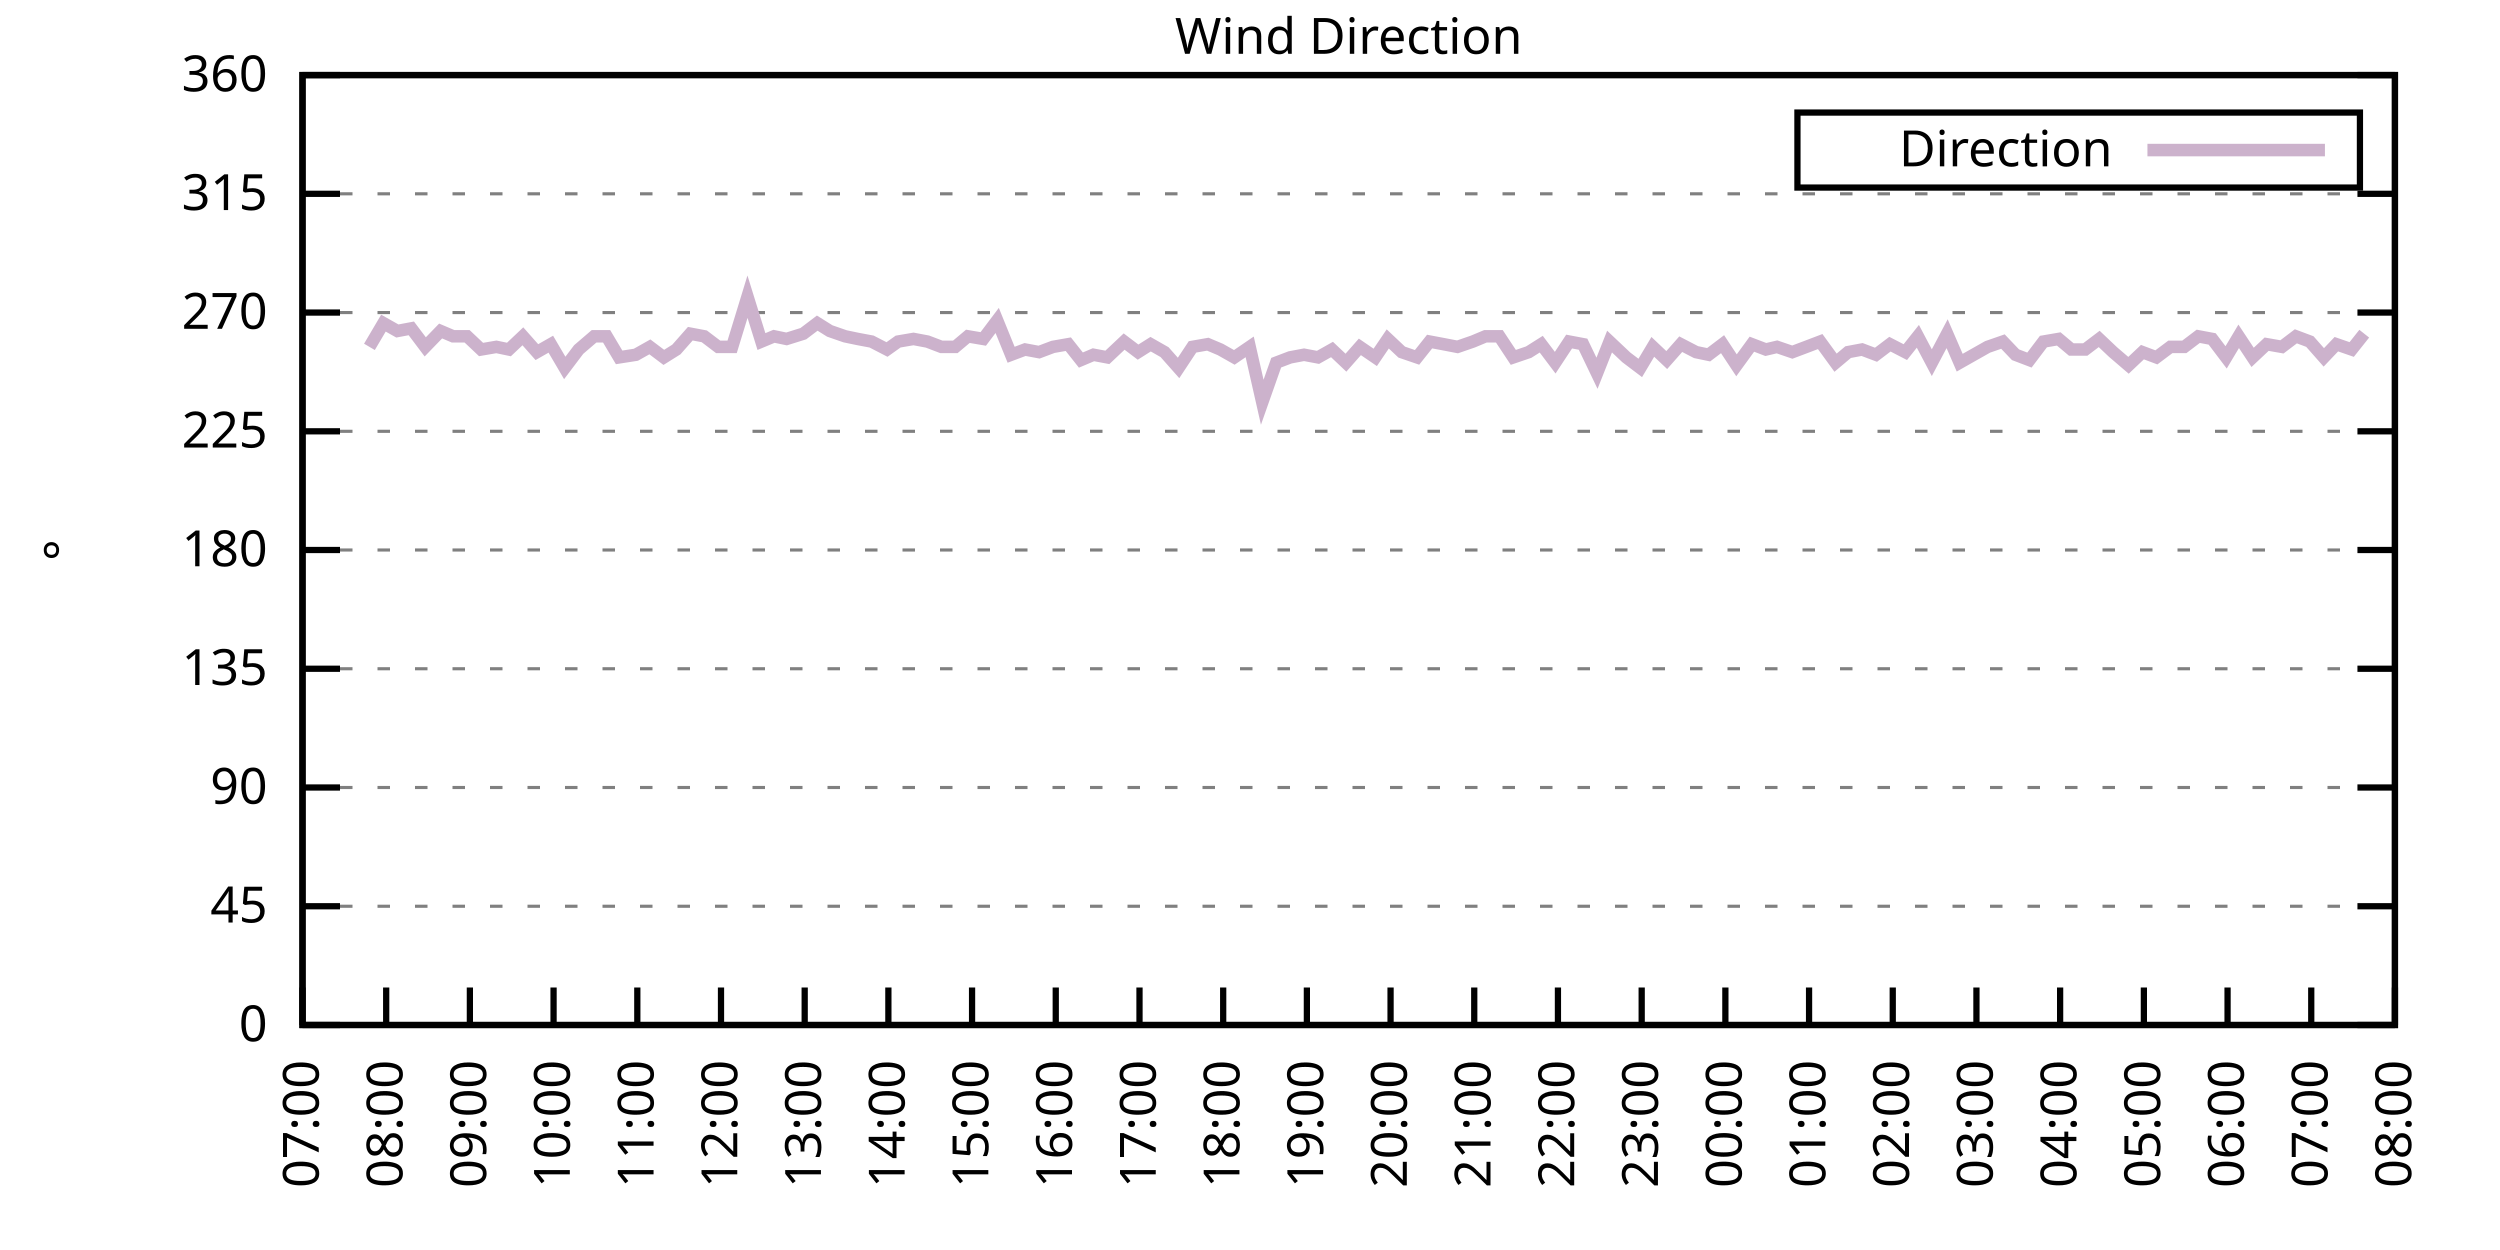
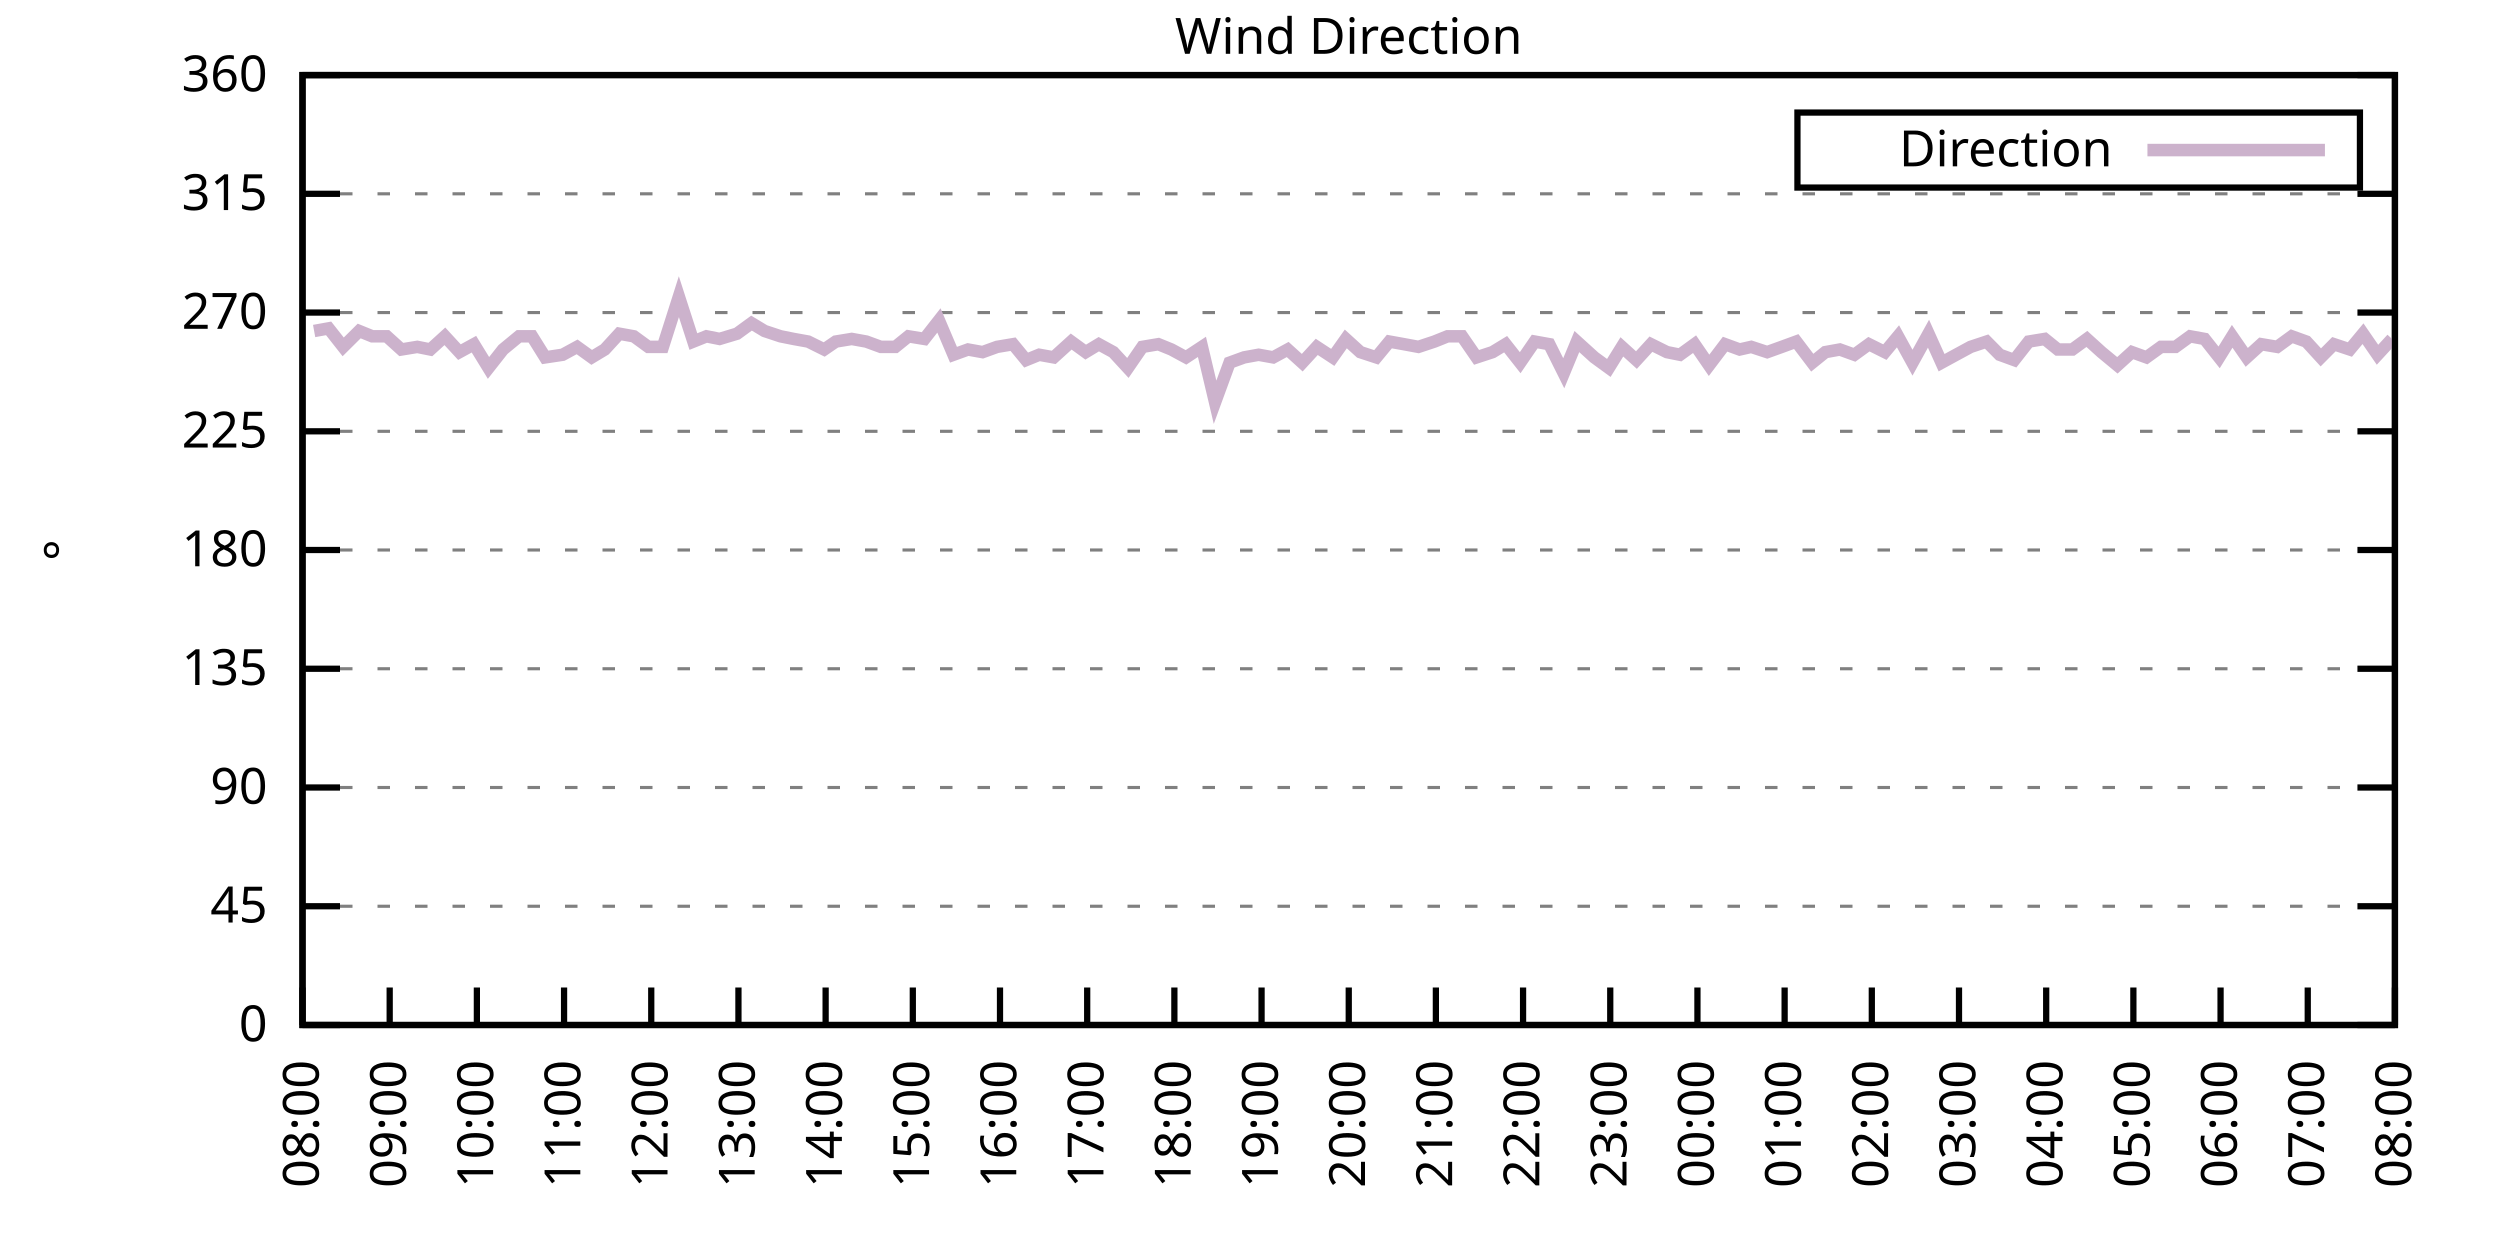
<svg xmlns="http://www.w3.org/2000/svg" xmlns:xlink="http://www.w3.org/1999/xlink" width="400" height="200" viewBox="0 0 400 200">
  <g id="gnuplot_canvas">
    <rect x="0" y="0" width="400" height="200" fill="none" />
    <defs>
      <circle id="gpDot" r="0.5" stroke-width="0.5" stroke="currentColor" />
      <path id="gpPt0" stroke-width="0.333" stroke="currentColor" d="M-1,0 h2 M0,-1 v2" />
      <path id="gpPt1" stroke-width="0.333" stroke="currentColor" d="M-1,-1 L1,1 M1,-1 L-1,1" />
      <path id="gpPt2" stroke-width="0.333" stroke="currentColor" d="M-1,0 L1,0 M0,-1 L0,1 M-1,-1 L1,1 M-1,1 L1,-1" />
      <rect id="gpPt3" stroke-width="0.333" stroke="currentColor" x="-1" y="-1" width="2" height="2" />
      <rect id="gpPt4" stroke-width="0.333" stroke="currentColor" fill="currentColor" x="-1" y="-1" width="2" height="2" />
      <circle id="gpPt5" stroke-width="0.333" stroke="currentColor" cx="0" cy="0" r="1" />
      <use xlink:href="#gpPt5" id="gpPt6" fill="currentColor" stroke="none" />
      <path id="gpPt7" stroke-width="0.333" stroke="currentColor" d="M0,-1.33 L-1.33,0.67 L1.33,0.67 z" />
      <use xlink:href="#gpPt7" id="gpPt8" fill="currentColor" stroke="none" />
      <use xlink:href="#gpPt7" id="gpPt9" stroke="currentColor" transform="rotate(180)" />
      <use xlink:href="#gpPt9" id="gpPt10" fill="currentColor" stroke="none" />
      <use xlink:href="#gpPt3" id="gpPt11" stroke="currentColor" transform="rotate(45)" />
      <use xlink:href="#gpPt11" id="gpPt12" fill="currentColor" stroke="none" />
      <path id="gpPt13" stroke-width="0.333" stroke="currentColor" d="M0,1.330 L1.265,0.411 L0.782,-1.067 L-0.782,-1.076 L-1.265,0.411 z" />
      <use xlink:href="#gpPt13" id="gpPt14" fill="currentColor" stroke="none" />
      <filter id="textbox" filterUnits="objectBoundingBox" x="0" y="0" height="1" width="1">
        <feFlood flood-color="white" flood-opacity="1" result="bgnd" />
        <feComposite in="SourceGraphic" in2="bgnd" operator="atop" />
      </filter>
      <filter id="greybox" filterUnits="objectBoundingBox" x="0" y="0" height="1" width="1">
        <feFlood flood-color="lightgrey" flood-opacity="1" result="grey" />
        <feComposite in="SourceGraphic" in2="grey" operator="atop" />
      </filter>
    </defs>
    <g fill="none" color="white" stroke="currentColor" stroke-width="1.00" stroke-linecap="butt" stroke-linejoin="miter">
</g>
    <g fill="none" color="black" stroke="currentColor" stroke-width="1.00" stroke-linecap="butt" stroke-linejoin="miter">
      <g stroke="none" shape-rendering="crispEdges">
        <polygon fill="rgb(255, 255, 255)" points="48.40,164.00 383.18,164.00 383.18,12.02 48.40,12.02 " />
      </g>
    </g>
    <g fill="none" color="black" stroke="currentColor" stroke-width="1.00" stroke-linecap="butt" stroke-linejoin="miter">
</g>
    <g fill="none" color="black" stroke="black" stroke-width="0.50" stroke-linecap="butt" stroke-linejoin="miter">
</g>
    <g fill="none" color="gray" stroke="currentColor" stroke-width="0.50" stroke-linecap="butt" stroke-linejoin="miter">
      <path stroke="gray" stroke-dasharray="2,4" class="gridline" d="M48.40,164.00 L383.19,164.00  " />
    </g>
    <g fill="none" color="gray" stroke="gray" stroke-width="1.00" stroke-linecap="butt" stroke-linejoin="miter">
</g>
    <g fill="none" color="black" stroke="currentColor" stroke-width="1.00" stroke-linecap="butt" stroke-linejoin="miter">
      <path stroke="black" d="M48.40,164.00 L54.40,164.00 M383.19,164.00 L377.19,164.00  " />
      <g transform="translate(42.80,166.60)" stroke="none" fill="black" font-family="Sans" font-size="8.00" text-anchor="end">
        <text>
          <tspan font-family="Sans"> 0</tspan>
        </text>
      </g>
    </g>
    <g fill="none" color="black" stroke="currentColor" stroke-width="1.00" stroke-linecap="butt" stroke-linejoin="miter">
</g>
    <g fill="none" color="black" stroke="black" stroke-width="0.50" stroke-linecap="butt" stroke-linejoin="miter">
</g>
    <g fill="none" color="gray" stroke="currentColor" stroke-width="0.50" stroke-linecap="butt" stroke-linejoin="miter">
      <path stroke="gray" stroke-dasharray="2,4" class="gridline" d="M48.40,145.00 L383.19,145.00  " />
    </g>
    <g fill="none" color="gray" stroke="gray" stroke-width="1.00" stroke-linecap="butt" stroke-linejoin="miter">
</g>
    <g fill="none" color="black" stroke="currentColor" stroke-width="1.00" stroke-linecap="butt" stroke-linejoin="miter">
      <path stroke="black" d="M48.40,145.00 L54.40,145.00 M383.19,145.00 L377.19,145.00  " />
      <g transform="translate(42.80,147.60)" stroke="none" fill="black" font-family="Sans" font-size="8.00" text-anchor="end">
        <text>
          <tspan font-family="Sans"> 45</tspan>
        </text>
      </g>
    </g>
    <g fill="none" color="black" stroke="currentColor" stroke-width="1.00" stroke-linecap="butt" stroke-linejoin="miter">
</g>
    <g fill="none" color="black" stroke="black" stroke-width="0.50" stroke-linecap="butt" stroke-linejoin="miter">
</g>
    <g fill="none" color="gray" stroke="currentColor" stroke-width="0.50" stroke-linecap="butt" stroke-linejoin="miter">
      <path stroke="gray" stroke-dasharray="2,4" class="gridline" d="M48.40,126.00 L383.19,126.00  " />
    </g>
    <g fill="none" color="gray" stroke="gray" stroke-width="1.00" stroke-linecap="butt" stroke-linejoin="miter">
</g>
    <g fill="none" color="black" stroke="currentColor" stroke-width="1.00" stroke-linecap="butt" stroke-linejoin="miter">
      <path stroke="black" d="M48.40,126.00 L54.40,126.00 M383.19,126.00 L377.19,126.00  " />
      <g transform="translate(42.80,128.60)" stroke="none" fill="black" font-family="Sans" font-size="8.00" text-anchor="end">
        <text>
          <tspan font-family="Sans"> 90</tspan>
        </text>
      </g>
    </g>
    <g fill="none" color="black" stroke="currentColor" stroke-width="1.00" stroke-linecap="butt" stroke-linejoin="miter">
</g>
    <g fill="none" color="black" stroke="black" stroke-width="0.50" stroke-linecap="butt" stroke-linejoin="miter">
</g>
    <g fill="none" color="gray" stroke="currentColor" stroke-width="0.50" stroke-linecap="butt" stroke-linejoin="miter">
      <path stroke="gray" stroke-dasharray="2,4" class="gridline" d="M48.40,107.00 L383.19,107.00  " />
    </g>
    <g fill="none" color="gray" stroke="gray" stroke-width="1.00" stroke-linecap="butt" stroke-linejoin="miter">
</g>
    <g fill="none" color="black" stroke="currentColor" stroke-width="1.00" stroke-linecap="butt" stroke-linejoin="miter">
      <path stroke="black" d="M48.40,107.00 L54.40,107.00 M383.19,107.00 L377.19,107.00  " />
      <g transform="translate(42.80,109.60)" stroke="none" fill="black" font-family="Sans" font-size="8.00" text-anchor="end">
        <text>
          <tspan font-family="Sans"> 135</tspan>
        </text>
      </g>
    </g>
    <g fill="none" color="black" stroke="currentColor" stroke-width="1.00" stroke-linecap="butt" stroke-linejoin="miter">
</g>
    <g fill="none" color="black" stroke="black" stroke-width="0.50" stroke-linecap="butt" stroke-linejoin="miter">
</g>
    <g fill="none" color="gray" stroke="currentColor" stroke-width="0.50" stroke-linecap="butt" stroke-linejoin="miter">
      <path stroke="gray" stroke-dasharray="2,4" class="gridline" d="M48.40,88.00 L383.19,88.00  " />
    </g>
    <g fill="none" color="gray" stroke="gray" stroke-width="1.00" stroke-linecap="butt" stroke-linejoin="miter">
</g>
    <g fill="none" color="black" stroke="currentColor" stroke-width="1.00" stroke-linecap="butt" stroke-linejoin="miter">
      <path stroke="black" d="M48.40,88.00 L54.40,88.00 M383.19,88.00 L377.19,88.00  " />
      <g transform="translate(42.80,90.60)" stroke="none" fill="black" font-family="Sans" font-size="8.00" text-anchor="end">
        <text>
          <tspan font-family="Sans"> 180</tspan>
        </text>
      </g>
    </g>
    <g fill="none" color="black" stroke="currentColor" stroke-width="1.00" stroke-linecap="butt" stroke-linejoin="miter">
</g>
    <g fill="none" color="black" stroke="black" stroke-width="0.50" stroke-linecap="butt" stroke-linejoin="miter">
</g>
    <g fill="none" color="gray" stroke="currentColor" stroke-width="0.50" stroke-linecap="butt" stroke-linejoin="miter">
      <path stroke="gray" stroke-dasharray="2,4" class="gridline" d="M48.40,69.01 L383.19,69.01  " />
    </g>
    <g fill="none" color="gray" stroke="gray" stroke-width="1.00" stroke-linecap="butt" stroke-linejoin="miter">
</g>
    <g fill="none" color="black" stroke="currentColor" stroke-width="1.00" stroke-linecap="butt" stroke-linejoin="miter">
      <path stroke="black" d="M48.40,69.01 L54.40,69.01 M383.19,69.01 L377.19,69.01  " />
      <g transform="translate(42.80,71.61)" stroke="none" fill="black" font-family="Sans" font-size="8.00" text-anchor="end">
        <text>
          <tspan font-family="Sans"> 225</tspan>
        </text>
      </g>
    </g>
    <g fill="none" color="black" stroke="currentColor" stroke-width="1.00" stroke-linecap="butt" stroke-linejoin="miter">
</g>
    <g fill="none" color="black" stroke="black" stroke-width="0.50" stroke-linecap="butt" stroke-linejoin="miter">
</g>
    <g fill="none" color="gray" stroke="currentColor" stroke-width="0.50" stroke-linecap="butt" stroke-linejoin="miter">
      <path stroke="gray" stroke-dasharray="2,4" class="gridline" d="M48.40,50.01 L383.19,50.01  " />
    </g>
    <g fill="none" color="gray" stroke="gray" stroke-width="1.00" stroke-linecap="butt" stroke-linejoin="miter">
</g>
    <g fill="none" color="black" stroke="currentColor" stroke-width="1.00" stroke-linecap="butt" stroke-linejoin="miter">
      <path stroke="black" d="M48.40,50.01 L54.40,50.01 M383.19,50.01 L377.19,50.01  " />
      <g transform="translate(42.80,52.61)" stroke="none" fill="black" font-family="Sans" font-size="8.00" text-anchor="end">
        <text>
          <tspan font-family="Sans"> 270</tspan>
        </text>
      </g>
    </g>
    <g fill="none" color="black" stroke="currentColor" stroke-width="1.00" stroke-linecap="butt" stroke-linejoin="miter">
</g>
    <g fill="none" color="black" stroke="black" stroke-width="0.50" stroke-linecap="butt" stroke-linejoin="miter">
</g>
    <g fill="none" color="gray" stroke="currentColor" stroke-width="0.50" stroke-linecap="butt" stroke-linejoin="miter">
      <path stroke="gray" stroke-dasharray="2,4" class="gridline" d="M48.40,31.01 L383.19,31.01  " />
    </g>
    <g fill="none" color="gray" stroke="gray" stroke-width="1.00" stroke-linecap="butt" stroke-linejoin="miter">
</g>
    <g fill="none" color="black" stroke="currentColor" stroke-width="1.00" stroke-linecap="butt" stroke-linejoin="miter">
      <path stroke="black" d="M48.40,31.01 L54.40,31.01 M383.19,31.01 L377.19,31.01  " />
      <g transform="translate(42.80,33.61)" stroke="none" fill="black" font-family="Sans" font-size="8.00" text-anchor="end">
        <text>
          <tspan font-family="Sans"> 315</tspan>
        </text>
      </g>
    </g>
    <g fill="none" color="black" stroke="currentColor" stroke-width="1.00" stroke-linecap="butt" stroke-linejoin="miter">
</g>
    <g fill="none" color="black" stroke="black" stroke-width="0.50" stroke-linecap="butt" stroke-linejoin="miter">
</g>
    <g fill="none" color="gray" stroke="currentColor" stroke-width="0.50" stroke-linecap="butt" stroke-linejoin="miter">
      <path stroke="gray" stroke-dasharray="2,4" class="gridline" d="M48.40,12.01 L383.19,12.01  " />
    </g>
    <g fill="none" color="gray" stroke="gray" stroke-width="1.00" stroke-linecap="butt" stroke-linejoin="miter">
</g>
    <g fill="none" color="black" stroke="currentColor" stroke-width="1.00" stroke-linecap="butt" stroke-linejoin="miter">
      <path stroke="black" d="M48.40,12.01 L54.40,12.01 M383.19,12.01 L377.19,12.01  " />
      <g transform="translate(42.80,14.61)" stroke="none" fill="black" font-family="Sans" font-size="8.00" text-anchor="end">
        <text>
          <tspan font-family="Sans"> 360</tspan>
        </text>
      </g>
    </g>
    <g fill="none" color="black" stroke="currentColor" stroke-width="1.00" stroke-linecap="butt" stroke-linejoin="miter">
      <path stroke="black" d="M48.40,164.00 L48.40,158.00  " />
      <g transform="translate(51.00,169.60) rotate(270.00)" stroke="none" fill="black" font-family="Sans" font-size="8.00" text-anchor="end">
        <text>
-           <tspan font-family="Sans">07:00</tspan>
-         </text>
-       </g>
-     </g>
-     <g fill="none" color="black" stroke="currentColor" stroke-width="1.00" stroke-linecap="butt" stroke-linejoin="miter">
-       <path stroke="black" d="M61.79,164.00 L61.79,158.00  " />
-       <g transform="translate(64.39,169.60) rotate(270.00)" stroke="none" fill="black" font-family="Sans" font-size="8.00" text-anchor="end">
-         <text>
          <tspan font-family="Sans">08:00</tspan>
        </text>
      </g>
    </g>
    <g fill="none" color="black" stroke="currentColor" stroke-width="1.00" stroke-linecap="butt" stroke-linejoin="miter">
-       <path stroke="black" d="M75.18,164.00 L75.18,158.00  " />
-       <g transform="translate(77.78,169.60) rotate(270.00)" stroke="none" fill="black" font-family="Sans" font-size="8.00" text-anchor="end">
+       <path stroke="black" d="M62.35,164.00 L62.35,158.00  " />
+       <g transform="translate(64.95,169.60) rotate(270.00)" stroke="none" fill="black" font-family="Sans" font-size="8.00" text-anchor="end">
        <text>
          <tspan font-family="Sans">09:00</tspan>
        </text>
      </g>
    </g>
    <g fill="none" color="black" stroke="currentColor" stroke-width="1.00" stroke-linecap="butt" stroke-linejoin="miter">
-       <path stroke="black" d="M88.57,164.00 L88.57,158.00  " />
-       <g transform="translate(91.17,169.60) rotate(270.00)" stroke="none" fill="black" font-family="Sans" font-size="8.00" text-anchor="end">
+       <path stroke="black" d="M76.30,164.00 L76.30,158.00  " />
+       <g transform="translate(78.90,169.60) rotate(270.00)" stroke="none" fill="black" font-family="Sans" font-size="8.00" text-anchor="end">
        <text>
          <tspan font-family="Sans">10:00</tspan>
        </text>
      </g>
    </g>
    <g fill="none" color="black" stroke="currentColor" stroke-width="1.00" stroke-linecap="butt" stroke-linejoin="miter">
-       <path stroke="black" d="M101.97,164.00 L101.97,158.00  " />
-       <g transform="translate(104.57,169.60) rotate(270.00)" stroke="none" fill="black" font-family="Sans" font-size="8.00" text-anchor="end">
+       <path stroke="black" d="M90.25,164.00 L90.25,158.00  " />
+       <g transform="translate(92.85,169.60) rotate(270.00)" stroke="none" fill="black" font-family="Sans" font-size="8.00" text-anchor="end">
        <text>
          <tspan font-family="Sans">11:00</tspan>
        </text>
      </g>
    </g>
    <g fill="none" color="black" stroke="currentColor" stroke-width="1.00" stroke-linecap="butt" stroke-linejoin="miter">
-       <path stroke="black" d="M115.36,164.00 L115.36,158.00  " />
-       <g transform="translate(117.96,169.60) rotate(270.00)" stroke="none" fill="black" font-family="Sans" font-size="8.00" text-anchor="end">
+       <path stroke="black" d="M104.20,164.00 L104.20,158.00  " />
+       <g transform="translate(106.80,169.60) rotate(270.00)" stroke="none" fill="black" font-family="Sans" font-size="8.00" text-anchor="end">
        <text>
          <tspan font-family="Sans">12:00</tspan>
        </text>
      </g>
    </g>
    <g fill="none" color="black" stroke="currentColor" stroke-width="1.00" stroke-linecap="butt" stroke-linejoin="miter">
-       <path stroke="black" d="M128.75,164.00 L128.75,158.00  " />
-       <g transform="translate(131.35,169.60) rotate(270.00)" stroke="none" fill="black" font-family="Sans" font-size="8.00" text-anchor="end">
+       <path stroke="black" d="M118.15,164.00 L118.15,158.00  " />
+       <g transform="translate(120.75,169.60) rotate(270.00)" stroke="none" fill="black" font-family="Sans" font-size="8.00" text-anchor="end">
        <text>
          <tspan font-family="Sans">13:00</tspan>
        </text>
      </g>
    </g>
    <g fill="none" color="black" stroke="currentColor" stroke-width="1.00" stroke-linecap="butt" stroke-linejoin="miter">
-       <path stroke="black" d="M142.14,164.00 L142.14,158.00  " />
-       <g transform="translate(144.74,169.60) rotate(270.00)" stroke="none" fill="black" font-family="Sans" font-size="8.00" text-anchor="end">
+       <path stroke="black" d="M132.10,164.00 L132.10,158.00  " />
+       <g transform="translate(134.70,169.60) rotate(270.00)" stroke="none" fill="black" font-family="Sans" font-size="8.00" text-anchor="end">
        <text>
          <tspan font-family="Sans">14:00</tspan>
        </text>
      </g>
    </g>
    <g fill="none" color="black" stroke="currentColor" stroke-width="1.00" stroke-linecap="butt" stroke-linejoin="miter">
-       <path stroke="black" d="M155.53,164.00 L155.53,158.00  " />
-       <g transform="translate(158.13,169.60) rotate(270.00)" stroke="none" fill="black" font-family="Sans" font-size="8.00" text-anchor="end">
+       <path stroke="black" d="M146.05,164.00 L146.05,158.00  " />
+       <g transform="translate(148.65,169.60) rotate(270.00)" stroke="none" fill="black" font-family="Sans" font-size="8.00" text-anchor="end">
        <text>
          <tspan font-family="Sans">15:00</tspan>
        </text>
      </g>
    </g>
    <g fill="none" color="black" stroke="currentColor" stroke-width="1.00" stroke-linecap="butt" stroke-linejoin="miter">
-       <path stroke="black" d="M168.92,164.00 L168.92,158.00  " />
-       <g transform="translate(171.52,169.60) rotate(270.00)" stroke="none" fill="black" font-family="Sans" font-size="8.00" text-anchor="end">
+       <path stroke="black" d="M160.00,164.00 L160.00,158.00  " />
+       <g transform="translate(162.60,169.60) rotate(270.00)" stroke="none" fill="black" font-family="Sans" font-size="8.00" text-anchor="end">
        <text>
          <tspan font-family="Sans">16:00</tspan>
        </text>
      </g>
    </g>
    <g fill="none" color="black" stroke="currentColor" stroke-width="1.00" stroke-linecap="butt" stroke-linejoin="miter">
-       <path stroke="black" d="M182.32,164.00 L182.32,158.00  " />
-       <g transform="translate(184.92,169.60) rotate(270.00)" stroke="none" fill="black" font-family="Sans" font-size="8.00" text-anchor="end">
+       <path stroke="black" d="M173.95,164.00 L173.95,158.00  " />
+       <g transform="translate(176.55,169.60) rotate(270.00)" stroke="none" fill="black" font-family="Sans" font-size="8.00" text-anchor="end">
        <text>
          <tspan font-family="Sans">17:00</tspan>
        </text>
      </g>
    </g>
    <g fill="none" color="black" stroke="currentColor" stroke-width="1.00" stroke-linecap="butt" stroke-linejoin="miter">
-       <path stroke="black" d="M195.71,164.00 L195.71,158.00  " />
-       <g transform="translate(198.31,169.60) rotate(270.00)" stroke="none" fill="black" font-family="Sans" font-size="8.00" text-anchor="end">
+       <path stroke="black" d="M187.90,164.00 L187.90,158.00  " />
+       <g transform="translate(190.50,169.60) rotate(270.00)" stroke="none" fill="black" font-family="Sans" font-size="8.00" text-anchor="end">
        <text>
          <tspan font-family="Sans">18:00</tspan>
        </text>
      </g>
    </g>
    <g fill="none" color="black" stroke="currentColor" stroke-width="1.00" stroke-linecap="butt" stroke-linejoin="miter">
-       <path stroke="black" d="M209.10,164.00 L209.10,158.00  " />
-       <g transform="translate(211.70,169.60) rotate(270.00)" stroke="none" fill="black" font-family="Sans" font-size="8.00" text-anchor="end">
+       <path stroke="black" d="M201.85,164.00 L201.85,158.00  " />
+       <g transform="translate(204.45,169.60) rotate(270.00)" stroke="none" fill="black" font-family="Sans" font-size="8.00" text-anchor="end">
        <text>
          <tspan font-family="Sans">19:00</tspan>
        </text>
      </g>
    </g>
    <g fill="none" color="black" stroke="currentColor" stroke-width="1.00" stroke-linecap="butt" stroke-linejoin="miter">
-       <path stroke="black" d="M222.49,164.00 L222.49,158.00  " />
-       <g transform="translate(225.09,169.60) rotate(270.00)" stroke="none" fill="black" font-family="Sans" font-size="8.00" text-anchor="end">
+       <path stroke="black" d="M215.80,164.00 L215.80,158.00  " />
+       <g transform="translate(218.40,169.60) rotate(270.00)" stroke="none" fill="black" font-family="Sans" font-size="8.00" text-anchor="end">
        <text>
          <tspan font-family="Sans">20:00</tspan>
        </text>
      </g>
    </g>
    <g fill="none" color="black" stroke="currentColor" stroke-width="1.00" stroke-linecap="butt" stroke-linejoin="miter">
-       <path stroke="black" d="M235.88,164.00 L235.88,158.00  " />
-       <g transform="translate(238.48,169.60) rotate(270.00)" stroke="none" fill="black" font-family="Sans" font-size="8.00" text-anchor="end">
+       <path stroke="black" d="M229.74,164.00 L229.74,158.00  " />
+       <g transform="translate(232.34,169.60) rotate(270.00)" stroke="none" fill="black" font-family="Sans" font-size="8.00" text-anchor="end">
        <text>
          <tspan font-family="Sans">21:00</tspan>
        </text>
      </g>
    </g>
    <g fill="none" color="black" stroke="currentColor" stroke-width="1.00" stroke-linecap="butt" stroke-linejoin="miter">
-       <path stroke="black" d="M249.27,164.00 L249.27,158.00  " />
-       <g transform="translate(251.87,169.60) rotate(270.00)" stroke="none" fill="black" font-family="Sans" font-size="8.00" text-anchor="end">
+       <path stroke="black" d="M243.69,164.00 L243.69,158.00  " />
+       <g transform="translate(246.29,169.60) rotate(270.00)" stroke="none" fill="black" font-family="Sans" font-size="8.00" text-anchor="end">
        <text>
          <tspan font-family="Sans">22:00</tspan>
        </text>
      </g>
    </g>
    <g fill="none" color="black" stroke="currentColor" stroke-width="1.00" stroke-linecap="butt" stroke-linejoin="miter">
-       <path stroke="black" d="M262.67,164.00 L262.67,158.00  " />
-       <g transform="translate(265.27,169.60) rotate(270.00)" stroke="none" fill="black" font-family="Sans" font-size="8.00" text-anchor="end">
+       <path stroke="black" d="M257.64,164.00 L257.64,158.00  " />
+       <g transform="translate(260.24,169.60) rotate(270.00)" stroke="none" fill="black" font-family="Sans" font-size="8.00" text-anchor="end">
        <text>
          <tspan font-family="Sans">23:00</tspan>
        </text>
      </g>
    </g>
    <g fill="none" color="black" stroke="currentColor" stroke-width="1.00" stroke-linecap="butt" stroke-linejoin="miter">
-       <path stroke="black" d="M276.06,164.00 L276.06,158.00  " />
-       <g transform="translate(278.66,169.60) rotate(270.00)" stroke="none" fill="black" font-family="Sans" font-size="8.00" text-anchor="end">
+       <path stroke="black" d="M271.59,164.00 L271.59,158.00  " />
+       <g transform="translate(274.19,169.60) rotate(270.00)" stroke="none" fill="black" font-family="Sans" font-size="8.00" text-anchor="end">
        <text>
          <tspan font-family="Sans">00:00</tspan>
        </text>
      </g>
    </g>
    <g fill="none" color="black" stroke="currentColor" stroke-width="1.00" stroke-linecap="butt" stroke-linejoin="miter">
-       <path stroke="black" d="M289.45,164.00 L289.45,158.00  " />
-       <g transform="translate(292.05,169.60) rotate(270.00)" stroke="none" fill="black" font-family="Sans" font-size="8.00" text-anchor="end">
+       <path stroke="black" d="M285.54,164.00 L285.54,158.00  " />
+       <g transform="translate(288.14,169.60) rotate(270.00)" stroke="none" fill="black" font-family="Sans" font-size="8.00" text-anchor="end">
        <text>
          <tspan font-family="Sans">01:00</tspan>
        </text>
      </g>
    </g>
    <g fill="none" color="black" stroke="currentColor" stroke-width="1.00" stroke-linecap="butt" stroke-linejoin="miter">
-       <path stroke="black" d="M302.84,164.00 L302.84,158.00  " />
-       <g transform="translate(305.44,169.60) rotate(270.00)" stroke="none" fill="black" font-family="Sans" font-size="8.00" text-anchor="end">
+       <path stroke="black" d="M299.49,164.00 L299.49,158.00  " />
+       <g transform="translate(302.09,169.60) rotate(270.00)" stroke="none" fill="black" font-family="Sans" font-size="8.00" text-anchor="end">
        <text>
          <tspan font-family="Sans">02:00</tspan>
        </text>
      </g>
    </g>
    <g fill="none" color="black" stroke="currentColor" stroke-width="1.00" stroke-linecap="butt" stroke-linejoin="miter">
-       <path stroke="black" d="M316.23,164.00 L316.23,158.00  " />
-       <g transform="translate(318.83,169.60) rotate(270.00)" stroke="none" fill="black" font-family="Sans" font-size="8.00" text-anchor="end">
+       <path stroke="black" d="M313.44,164.00 L313.44,158.00  " />
+       <g transform="translate(316.04,169.60) rotate(270.00)" stroke="none" fill="black" font-family="Sans" font-size="8.00" text-anchor="end">
        <text>
          <tspan font-family="Sans">03:00</tspan>
        </text>
      </g>
    </g>
    <g fill="none" color="black" stroke="currentColor" stroke-width="1.00" stroke-linecap="butt" stroke-linejoin="miter">
-       <path stroke="black" d="M329.62,164.00 L329.62,158.00  " />
-       <g transform="translate(332.22,169.60) rotate(270.00)" stroke="none" fill="black" font-family="Sans" font-size="8.00" text-anchor="end">
+       <path stroke="black" d="M327.39,164.00 L327.39,158.00  " />
+       <g transform="translate(329.99,169.60) rotate(270.00)" stroke="none" fill="black" font-family="Sans" font-size="8.00" text-anchor="end">
        <text>
          <tspan font-family="Sans">04:00</tspan>
        </text>
      </g>
    </g>
    <g fill="none" color="black" stroke="currentColor" stroke-width="1.00" stroke-linecap="butt" stroke-linejoin="miter">
-       <path stroke="black" d="M343.02,164.00 L343.02,158.00  " />
-       <g transform="translate(345.62,169.60) rotate(270.00)" stroke="none" fill="black" font-family="Sans" font-size="8.00" text-anchor="end">
+       <path stroke="black" d="M341.34,164.00 L341.34,158.00  " />
+       <g transform="translate(343.94,169.60) rotate(270.00)" stroke="none" fill="black" font-family="Sans" font-size="8.00" text-anchor="end">
        <text>
          <tspan font-family="Sans">05:00</tspan>
        </text>
      </g>
    </g>
    <g fill="none" color="black" stroke="currentColor" stroke-width="1.00" stroke-linecap="butt" stroke-linejoin="miter">
-       <path stroke="black" d="M356.41,164.00 L356.41,158.00  " />
-       <g transform="translate(359.01,169.60) rotate(270.00)" stroke="none" fill="black" font-family="Sans" font-size="8.00" text-anchor="end">
+       <path stroke="black" d="M355.29,164.00 L355.29,158.00  " />
+       <g transform="translate(357.89,169.60) rotate(270.00)" stroke="none" fill="black" font-family="Sans" font-size="8.00" text-anchor="end">
        <text>
          <tspan font-family="Sans">06:00</tspan>
        </text>
      </g>
    </g>
    <g fill="none" color="black" stroke="currentColor" stroke-width="1.00" stroke-linecap="butt" stroke-linejoin="miter">
-       <path stroke="black" d="M369.80,164.00 L369.80,158.00  " />
-       <g transform="translate(372.40,169.60) rotate(270.00)" stroke="none" fill="black" font-family="Sans" font-size="8.00" text-anchor="end">
+       <path stroke="black" d="M369.24,164.00 L369.24,158.00  " />
+       <g transform="translate(371.84,169.60) rotate(270.00)" stroke="none" fill="black" font-family="Sans" font-size="8.00" text-anchor="end">
        <text>
          <tspan font-family="Sans">07:00</tspan>
        </text>
      </g>
    </g>
    <g fill="none" color="black" stroke="currentColor" stroke-width="1.00" stroke-linecap="butt" stroke-linejoin="miter">
      <path stroke="black" d="M383.19,164.00 L383.19,158.00  " />
      <g transform="translate(385.79,169.60) rotate(270.00)" stroke="none" fill="black" font-family="Sans" font-size="8.00" text-anchor="end">
        <text>
          <tspan font-family="Sans">08:00</tspan>
        </text>
      </g>
    </g>
    <g fill="none" color="black" stroke="currentColor" stroke-width="1.00" stroke-linecap="butt" stroke-linejoin="miter">
</g>
    <g fill="none" color="black" stroke="currentColor" stroke-width="1.00" stroke-linecap="butt" stroke-linejoin="miter">
      <path stroke="black" d="M48.40,12.01 L48.40,164.00 L383.19,164.00 L383.19,12.01 L48.40,12.01 Z  " />
    </g>
    <g fill="none" color="black" stroke="currentColor" stroke-width="1.00" stroke-linecap="butt" stroke-linejoin="miter">
</g>
    <g fill="none" color="black" stroke="currentColor" stroke-width="1.00" stroke-linecap="butt" stroke-linejoin="miter">
      <path stroke="black" d="M287.59,30.01 L287.59,18.01 L377.59,18.01 L377.59,30.01 L287.59,30.01 Z  " />
    </g>
    <g id="Wind_direction_plot_1">
      <g fill="none" color="white" stroke="black" stroke-width="2.00" stroke-linecap="butt" stroke-linejoin="miter">
</g>
      <g fill="none" color="black" stroke="currentColor" stroke-width="2.00" stroke-linecap="butt" stroke-linejoin="miter">
        <g transform="translate(337.99,26.61)" stroke="none" fill="black" font-family="Sans" font-size="8.00" text-anchor="end">
          <text>
            <tspan font-family="Sans">Direction</tspan>
          </text>
        </g>
      </g>
      <g fill="none" color="black" stroke="currentColor" stroke-width="2.00" stroke-linecap="butt" stroke-linejoin="miter">
-         <path stroke="rgb(204, 178, 204)" d="M343.59,24.01 L371.99,24.01 M59.11,55.50 L61.35,51.70 L63.58,52.96 L65.81,52.54 L68.04,55.50 L70.50,52.96   L72.50,53.81 L74.74,53.81 L76.97,55.92 L79.42,55.50 L81.43,55.92 L83.66,53.81 L85.90,56.34 L88.13,55.07   L90.36,58.87 L92.59,55.92 L95.05,53.81 L97.06,53.81 L99.06,57.18 L101.74,56.76 L103.98,55.50 L106.21,57.18   L108.22,55.92 L110.45,53.39 L112.68,53.81 L114.91,55.50 L117.14,55.50 L119.60,47.47 L121.83,54.65 L123.84,53.81   L125.85,54.23 L128.53,53.39 L130.76,51.70 L132.77,52.96 L135.22,53.81 L137.23,54.23 L139.46,54.65 L141.92,55.92   L143.70,54.65 L146.16,54.23 L148.39,54.65 L150.62,55.50 L152.85,55.50 L154.86,53.81 L157.32,54.23 L159.55,51.27   L161.78,56.76 L164.01,55.92 L166.25,56.34 L168.48,55.50 L170.93,55.07 L172.94,57.61 L174.95,56.76 L177.18,57.18   L179.86,54.65 L182.09,56.34 L184.10,55.07 L186.33,56.34 L188.57,58.87 L190.80,55.50 L193.25,55.07 L195.26,55.92   L197.49,57.18 L199.95,55.50 L201.96,64.36 L204.19,58.03 L206.42,57.18 L208.65,56.76 L210.88,57.18 L213.12,55.92   L215.35,58.03 L217.58,55.50 L220.04,57.18 L222.04,54.23 L224.28,56.34 L226.73,57.18 L228.74,54.65 L230.97,55.07   L233.20,55.50 L235.66,54.65 L237.67,53.81 L239.90,53.81 L242.13,57.18 L244.59,56.34 L246.60,55.07 L248.83,58.03   L251.06,54.65 L253.29,55.07 L255.52,59.72 L257.53,54.65 L260.21,57.18 L262.44,58.87 L264.45,55.50 L266.68,57.61   L268.92,55.07 L271.37,56.34 L273.38,56.76 L275.61,55.07 L277.84,58.45 L280.30,55.07 L282.53,55.92 L284.32,55.50   L286.77,56.34 L289.00,55.50 L291.23,54.65 L293.69,58.03 L295.70,56.34 L297.93,55.92 L300.16,56.76 L302.39,55.07   L304.85,56.34 L306.86,53.81 L309.09,58.03 L311.54,53.39 L313.55,58.03 L315.79,56.76 L318.02,55.50 L320.47,54.65   L322.48,56.76 L324.71,57.61 L326.95,54.65 L329.40,54.23 L331.41,55.92 L333.64,55.92 L335.87,54.23 L338.10,56.34   L340.56,58.45 L342.79,56.34 L345.02,57.18 L347.26,55.50 L349.49,55.50 L351.72,53.81 L353.95,54.23 L356.18,57.18   L358.19,53.81 L360.42,57.18 L362.66,55.07 L365.11,55.50 L367.34,53.81 L369.58,54.65 L371.81,57.18 L373.82,55.07   L376.27,55.92 L378.28,53.39  " />
+         <path stroke="rgb(204, 178, 204)" d="M343.59,24.01 L371.99,24.01 M50.26,52.96 L52.58,52.54 L54.91,55.50 L57.47,52.96 L59.56,53.81 L61.88,53.81   L64.21,55.92 L66.77,55.50 L68.86,55.92 L71.18,53.81 L73.51,56.34 L75.83,55.07 L78.16,58.87 L80.48,55.92   L83.04,53.81 L85.13,53.81 L87.23,57.18 L90.02,56.76 L92.34,55.50 L94.67,57.18 L96.76,55.92 L99.08,53.39   L101.41,53.81 L103.73,55.50 L106.06,55.50 L108.62,47.47 L110.94,54.65 L113.03,53.81 L115.13,54.23 L117.92,53.39   L120.24,51.70 L122.33,52.96 L124.89,53.81 L126.98,54.23 L129.31,54.65 L131.87,55.92 L133.72,54.65 L136.28,54.23   L138.61,54.65 L140.93,55.50 L143.26,55.50 L145.35,53.81 L147.91,54.23 L150.23,51.27 L152.56,56.76 L154.88,55.92   L157.21,56.34 L159.53,55.50 L162.09,55.07 L164.18,57.61 L166.27,56.76 L168.60,57.18 L171.39,54.65 L173.71,56.34   L175.81,55.07 L178.13,56.34 L180.46,58.87 L182.78,55.50 L185.34,55.07 L187.43,55.92 L189.76,57.18 L192.31,55.50   L194.41,64.36 L196.73,58.03 L199.06,57.18 L201.38,56.76 L203.71,57.18 L206.03,55.92 L208.36,58.03 L210.68,55.50   L213.24,57.18 L215.33,54.23 L217.65,56.34 L220.21,57.18 L222.30,54.65 L224.63,55.07 L226.95,55.50 L229.51,54.65   L231.60,53.81 L233.93,53.81 L236.25,57.18 L238.81,56.34 L240.90,55.07 L243.23,58.03 L245.55,54.65 L247.88,55.07   L250.20,59.72 L252.30,54.65 L255.09,57.18 L257.41,58.87 L259.50,55.50 L261.83,57.61 L264.15,55.07 L266.71,56.34   L268.80,56.76 L271.13,55.07 L273.45,58.45 L276.01,55.07 L278.34,55.92 L280.20,55.50 L282.75,56.34 L285.08,55.50   L287.40,54.65 L289.96,58.03 L292.05,56.34 L294.38,55.92 L296.70,56.76 L299.03,55.07 L301.58,56.34 L303.68,53.81   L306.00,58.03 L308.56,53.39 L310.65,58.03 L312.98,56.76 L315.30,55.50 L317.86,54.65 L319.95,56.76 L322.28,57.61   L324.60,54.65 L327.16,54.23 L329.25,55.92 L331.58,55.92 L333.90,54.23 L336.23,56.34 L338.78,58.45 L341.11,56.34   L343.43,57.18 L345.76,55.50 L348.08,55.50 L350.41,53.81 L352.73,54.23 L355.06,57.18 L357.15,53.81 L359.48,57.18   L361.80,55.07 L364.36,55.50 L366.68,53.81 L369.01,54.65 L371.33,57.18 L373.43,55.07 L375.98,55.92 L378.08,53.39   L380.40,56.76 L382.73,54.23  " />
      </g>
    </g>
    <g fill="none" color="black" stroke="currentColor" stroke-width="2.00" stroke-linecap="butt" stroke-linejoin="miter">
</g>
    <g fill="none" color="black" stroke="black" stroke-width="1.00" stroke-linecap="butt" stroke-linejoin="miter">
</g>
    <g fill="none" color="black" stroke="currentColor" stroke-width="1.00" stroke-linecap="butt" stroke-linejoin="miter">
      <path stroke="black" d="M48.40,12.01 L48.40,164.00 L383.19,164.00 L383.19,12.01 L48.40,12.01 Z  " />
      <g transform="translate(12.80,88.01) rotate(270.00)" stroke="none" fill="black" font-family="Sans" font-size="8.00" text-anchor="middle">
        <text>
          <tspan font-family="Sans">°</tspan>
        </text>
      </g>
    </g>
    <g fill="none" color="black" stroke="currentColor" stroke-width="1.00" stroke-linecap="butt" stroke-linejoin="miter">
</g>
    <g fill="none" color="black" stroke="currentColor" stroke-width="1.00" stroke-linecap="butt" stroke-linejoin="miter">
      <g transform="translate(215.79,8.61)" stroke="none" fill="black" font-family="Sans" font-size="8.00" text-anchor="middle">
        <text>
          <tspan font-family="Sans">Wind Direction</tspan>
        </text>
      </g>
    </g>
    <g fill="none" color="black" stroke="currentColor" stroke-width="1.00" stroke-linecap="butt" stroke-linejoin="miter">
</g>
  </g>
</svg>
